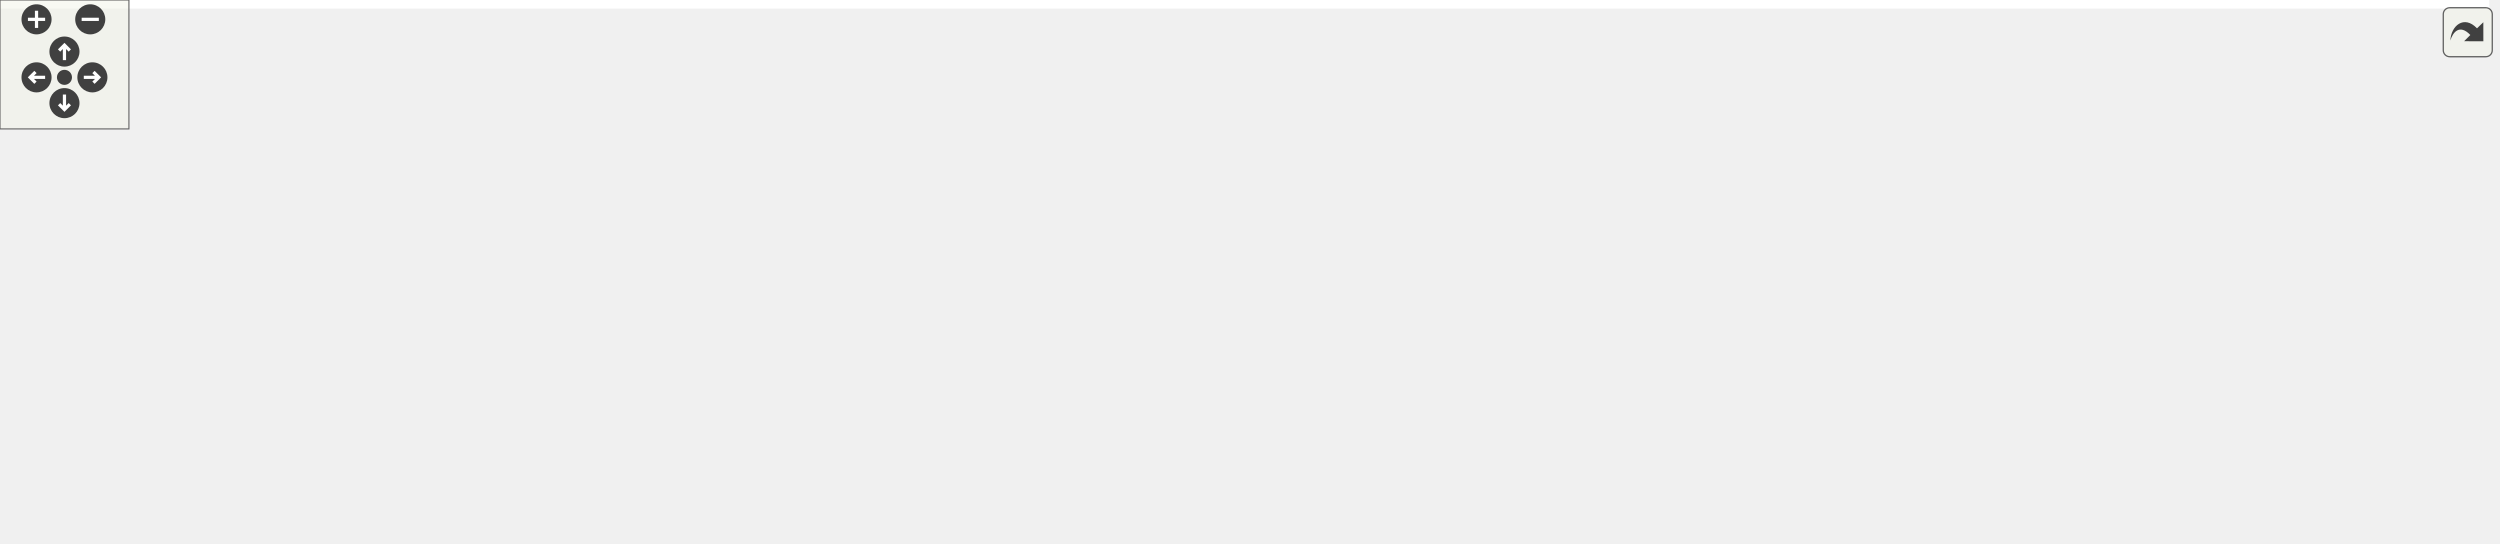
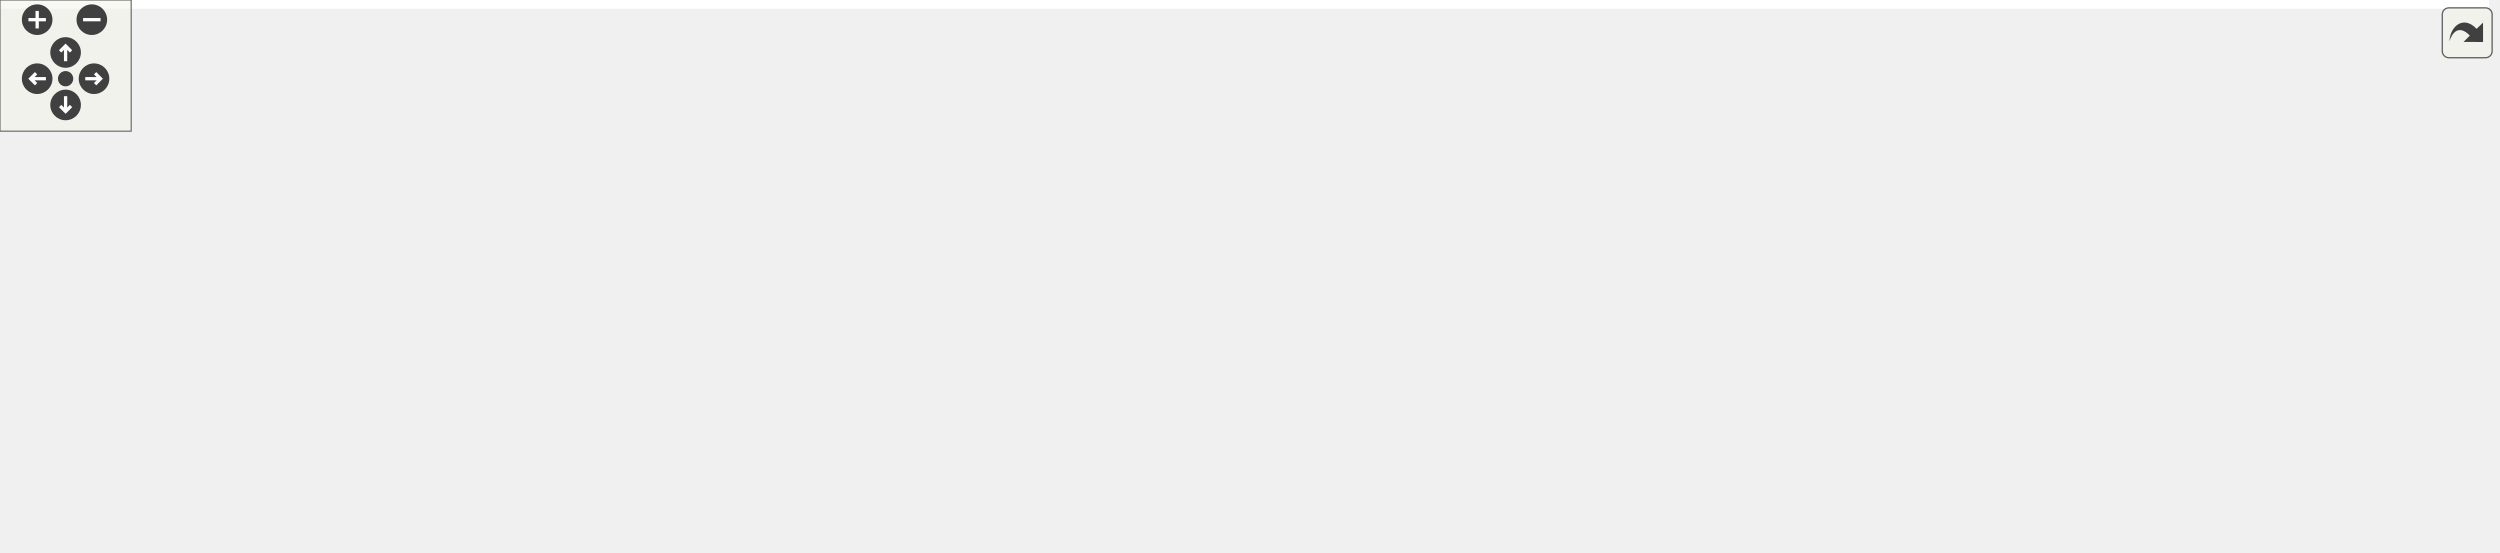
<svg xmlns="http://www.w3.org/2000/svg" xmlns:xlink="http://www.w3.org/1999/xlink" id="main" version="1.1" xml:space="preserve">
  <style type="text/css">
.edge:hover path { stroke: red; }
.edge:hover polygon { stroke: red; fill: red; }
</style>
  <defs>
    <circle id="rim" cx="0" cy="0" r="7" />
    <circle id="rim2" cx="0" cy="0" r="3.5" />
    <g id="zoomPlus">
      <use xlink:href="#rim" fill="#404040">
        <set attributeName="fill" to="#808080" begin="zoomplus.mouseover" end="zoomplus.mouseout" />
      </use>
      <path d="M-4,0h8M0,-4v8" fill="none" stroke="white" stroke-width="1.5" pointer-events="none" />
    </g>
    <g id="zoomMin">
      <use xlink:href="#rim" fill="#404040">
        <set attributeName="fill" to="#808080" begin="zoomminus.mouseover" end="zoomminus.mouseout" />
      </use>
      <path d="M-4,0h8" fill="none" stroke="white" stroke-width="1.5" pointer-events="none" />
    </g>
    <g id="dirArrow">
      <path fill="none" stroke="white" stroke-width="1.5" d="M0,-3.0v7 M-2.5,-0.5L0,-3.0L2.5,-0.5" />
    </g>
    <g id="resetDef">
      <use xlink:href="#rim2" fill="#404040">
        <set attributeName="fill" to="#808080" begin="reset.mouseover" end="reset.mouseout" />
      </use>
    </g>
  </defs>
  <svg id="graph" class="graph">
    <g id="viewport">
-       <polygon fill="white" stroke="transparent" points="-4,4 -4,-192 1158.5,-192 1158.5,4 -4,4" />
+       <polygon fill="white" stroke="transparent" points="-4,4 -4,-192 1138.5,-192 1138.5,4 -4,4" />
      <g id="node1" class="node">
        <g id="a_node1">
          <a xlink:title="Shader pointers extracted from Scene to reduce fan-out.">
-             <polygon fill="#bfbfbf" stroke="black" points="549,-168.5 549,-187.5 685,-187.5 685,-168.5 549,-168.5" />
-             <text text-anchor="middle" x="617" y="-175.5" font-family="Helvetica,sans-Serif" font-size="10.00">include/scene_shaders.h</text>
+             <polygon fill="#bfbfbf" stroke="black" points="523,-168.5 523,-187.5 659,-187.5 659,-168.5 523,-168.5" />
+             <text text-anchor="middle" x="591" y="-175.5" font-family="Helvetica,sans-Serif" font-size="10.00">include/scene_shaders.h</text>
          </a>
        </g>
      </g>
      <g id="node2" class="node">
        <g id="a_node2">
          <a xlink:href="scene_8h.html" target="_top" xlink:title=" ">
-             <polygon fill="white" stroke="black" points="571,-112.5 571,-131.5 663,-131.5 663,-112.5 571,-112.5" />
-             <text text-anchor="middle" x="617" y="-119.5" font-family="Helvetica,sans-Serif" font-size="10.00">include/scene.h</text>
+             <polygon fill="white" stroke="black" points="545,-112.5 545,-131.5 637,-131.5 637,-112.5 545,-112.5" />
+             <text text-anchor="middle" x="591" y="-119.5" font-family="Helvetica,sans-Serif" font-size="10.00">include/scene.h</text>
          </a>
        </g>
      </g>
      <g id="edge1" class="edge">
-         <path fill="none" stroke="midnightblue" d="M617,-157.8C617,-148.91 617,-138.78 617,-131.75" />
-         <polygon fill="midnightblue" stroke="midnightblue" points="613.5,-158.08 617,-168.08 620.5,-158.08 613.5,-158.08" />
+         <path fill="none" stroke="midnightblue" d="M591,-157.8C591,-148.91 591,-138.78 591,-131.75" />
+         <polygon fill="midnightblue" stroke="midnightblue" points="587.5,-158.08 591,-168.08 594.5,-158.08 587.5,-158.08" />
      </g>
      <g id="node3" class="node">
        <g id="a_node3">
          <a xlink:href="app_8h.html" target="_top" xlink:title=" ">
-             <polygon fill="white" stroke="black" points="246,-56.5 246,-75.5 328,-75.5 328,-56.5 246,-56.5" />
-             <text text-anchor="middle" x="287" y="-63.5" font-family="Helvetica,sans-Serif" font-size="10.00">include/app.h</text>
+             <polygon fill="white" stroke="black" points="226,-56.5 226,-75.5 308,-75.5 308,-56.5 226,-56.5" />
+             <text text-anchor="middle" x="267" y="-63.5" font-family="Helvetica,sans-Serif" font-size="10.00">include/app.h</text>
          </a>
        </g>
      </g>
      <g id="edge2" class="edge">
-         <path fill="none" stroke="midnightblue" d="M560.55,-111.76C494.54,-100.96 386.88,-83.34 328.24,-73.75" />
-         <polygon fill="midnightblue" stroke="midnightblue" points="560.33,-115.27 570.77,-113.43 561.46,-108.37 560.33,-115.27" />
+         <path fill="none" stroke="midnightblue" d="M534.9,-111.65C470.25,-100.88 365.55,-83.42 308.05,-73.84" />
+         <polygon fill="midnightblue" stroke="midnightblue" points="534.48,-115.13 544.92,-113.32 535.63,-108.22 534.48,-115.13" />
      </g>
      <g id="node4" class="node">
        <g id="a_node4">
          <a xlink:href="app_8c.html" target="_top" xlink:title=" ">
-             <polygon fill="white" stroke="black" points="419,-0.5 419,-19.5 479,-19.5 479,-0.5 419,-0.5" />
-             <text text-anchor="middle" x="449" y="-7.5" font-family="Helvetica,sans-Serif" font-size="10.00">src/app.c</text>
-           </a>
-         </g>
-       </g>
-       <g id="edge14" class="edge">
-         <path fill="none" stroke="midnightblue" d="M560.7,-115.24C511.12,-108.88 444.33,-96.68 428,-76 414.62,-59.06 430.88,-33.36 441.4,-19.91" />
-         <polygon fill="midnightblue" stroke="midnightblue" points="560.33,-118.73 570.68,-116.48 561.19,-111.78 560.33,-118.73" />
+             <polygon fill="white" stroke="black" points="0,-0.5 0,-19.5 60,-19.5 60,-0.5 0,-0.5" />
+             <text text-anchor="middle" x="30" y="-7.5" font-family="Helvetica,sans-Serif" font-size="10.00">src/app.c</text>
+           </a>
+         </g>
+       </g>
+       <g id="edge11" class="edge">
+         <path fill="none" stroke="midnightblue" d="M534.4,-120.32C453.72,-118.14 301.63,-109.46 177,-76 126.6,-62.47 71.4,-34.02 45.3,-19.67" />
+         <polygon fill="midnightblue" stroke="midnightblue" points="534.74,-123.83 544.82,-120.58 534.91,-116.84 534.74,-123.83" />
      </g>
      <g id="node5" class="node">
        <g id="a_node5">
          <a xlink:href="app__input_8c.html" target="_top" xlink:title=" ">
-             <polygon fill="white" stroke="black" points="0,-0.5 0,-19.5 90,-19.5 90,-0.5 0,-0.5" />
-             <text text-anchor="middle" x="45" y="-7.5" font-family="Helvetica,sans-Serif" font-size="10.00">src/app_input.c</text>
-           </a>
-         </g>
-       </g>
-       <g id="edge15" class="edge">
-         <path fill="none" stroke="midnightblue" d="M560.72,-118.01C485.99,-113.21 350.26,-101.58 237,-76 172.98,-61.54 100.34,-33.65 65.61,-19.57" />
-         <polygon fill="midnightblue" stroke="midnightblue" points="560.65,-121.51 570.85,-118.64 561.09,-114.53 560.65,-121.51" />
+             <polygon fill="white" stroke="black" points="78,-0.5 78,-19.5 168,-19.5 168,-0.5 78,-0.5" />
+             <text text-anchor="middle" x="123" y="-7.5" font-family="Helvetica,sans-Serif" font-size="10.00">src/app_input.c</text>
+           </a>
+         </g>
+       </g>
+       <g id="edge12" class="edge">
+         <path fill="none" stroke="midnightblue" d="M534.92,-117.57C445.23,-111.52 273.82,-97.54 217,-76 182.12,-62.78 147.78,-33.92 131.99,-19.52" />
+         <polygon fill="midnightblue" stroke="midnightblue" points="534.71,-121.06 544.92,-118.23 535.17,-114.08 534.71,-121.06" />
      </g>
      <g id="node9" class="node">
        <g id="a_node9">
-           <a xlink:href="renderer_8h.html" target="_top" xlink:title=" ">
-             <polygon fill="white" stroke="black" points="437,-56.5 437,-75.5 541,-75.5 541,-56.5 437,-56.5" />
-             <text text-anchor="middle" x="489" y="-63.5" font-family="Helvetica,sans-Serif" font-size="10.00">include/renderer.h</text>
+           <a xlink:href="scene__internal_8h.html" target="_top" xlink:title="Internal declarations shared across scene_*.c translation units.">
+             <polygon fill="white" stroke="black" points="475.5,-56.5 475.5,-75.5 610.5,-75.5 610.5,-56.5 475.5,-56.5" />
+             <text text-anchor="middle" x="543" y="-63.5" font-family="Helvetica,sans-Serif" font-size="10.00">include/scene_internal.h</text>
          </a>
        </g>
      </g>
      <g id="edge8" class="edge">
-         <path fill="none" stroke="midnightblue" d="M587.38,-108.5C563.38,-98.38 530.22,-84.39 509.19,-75.52" />
-         <polygon fill="midnightblue" stroke="midnightblue" points="586.14,-111.78 596.72,-112.44 588.86,-105.33 586.14,-111.78" />
+         <path fill="none" stroke="midnightblue" d="M576.27,-104.43C567.86,-94.97 557.65,-83.48 550.78,-75.75" />
+         <polygon fill="midnightblue" stroke="midnightblue" points="573.81,-106.93 583.07,-112.08 579.05,-102.28 573.81,-106.93" />
+       </g>
+       <g id="node10" class="node">
+         <g id="a_node10">
+           <a xlink:href="scene__init_8c.html" target="_top" xlink:title=" ">
+             <polygon fill="white" stroke="black" points="497,-0.5 497,-19.5 589,-19.5 589,-0.5 497,-0.5" />
+             <text text-anchor="middle" x="543" y="-7.5" font-family="Helvetica,sans-Serif" font-size="10.00">src/scene_init.c</text>
+           </a>
+         </g>
+       </g>
+       <g id="edge16" class="edge">
+         <path fill="none" stroke="midnightblue" d="M534.9,-115.07C509.79,-109.31 482.43,-98.02 467,-76 449.86,-51.55 490.06,-30.61 518.29,-19.5" />
+         <polygon fill="midnightblue" stroke="midnightblue" points="534.24,-118.51 544.74,-117.09 535.64,-111.66 534.24,-118.51" />
      </g>
      <g id="node11" class="node">
        <g id="a_node11">
-           <a xlink:href="scene__internal_8h.html" target="_top" xlink:title="Internal declarations shared across scene_*.c translation units.">
-             <polygon fill="white" stroke="black" points="597.5,-56.5 597.5,-75.5 732.5,-75.5 732.5,-56.5 597.5,-56.5" />
-             <text text-anchor="middle" x="665" y="-63.5" font-family="Helvetica,sans-Serif" font-size="10.00">include/scene_internal.h</text>
-           </a>
-         </g>
-       </g>
-       <g id="edge11" class="edge">
-         <path fill="none" stroke="midnightblue" d="M631.73,-104.43C640.14,-94.97 650.35,-83.48 657.22,-75.75" />
-         <polygon fill="midnightblue" stroke="midnightblue" points="628.95,-102.28 624.93,-112.08 634.19,-106.93 628.95,-102.28" />
+           <a xlink:href="scene__nbody_8c.html" target="_top" xlink:title=" ">
+             <polygon fill="white" stroke="black" points="607,-0.5 607,-19.5 711,-19.5 711,-0.5 607,-0.5" />
+             <text text-anchor="middle" x="659" y="-7.5" font-family="Helvetica,sans-Serif" font-size="10.00">src/scene_nbody.c</text>
+           </a>
+         </g>
+       </g>
+       <g id="edge17" class="edge">
+         <path fill="none" stroke="midnightblue" d="M602.19,-103.92C607.63,-95.55 614.22,-85.29 620,-76 632.37,-56.11 646.39,-32.45 653.79,-19.89" />
+         <polygon fill="midnightblue" stroke="midnightblue" points="599.17,-102.14 596.64,-112.43 605.04,-105.96 599.17,-102.14" />
      </g>
      <g id="node12" class="node">
        <g id="a_node12">
-           <a xlink:href="scene__init_8c.html" target="_top" xlink:title=" ">
-             <polygon fill="white" stroke="black" points="599,-0.5 599,-19.5 691,-19.5 691,-0.5 599,-0.5" />
-             <text text-anchor="middle" x="645" y="-7.5" font-family="Helvetica,sans-Serif" font-size="10.00">src/scene_init.c</text>
-           </a>
-         </g>
-       </g>
-       <g id="edge18" class="edge">
-         <path fill="none" stroke="midnightblue" d="M601.99,-104.72C591.68,-91.47 581.16,-72.36 589,-56 596.92,-39.47 614.21,-27.08 627.5,-19.54" />
-         <polygon fill="midnightblue" stroke="midnightblue" points="599.41,-107.1 608.53,-112.49 604.77,-102.59 599.41,-107.1" />
+           <a xlink:href="env__manager_8c.html" target="_top" xlink:title=" ">
+             <polygon fill="white" stroke="black" points="667,-56.5 667,-75.5 775,-75.5 775,-56.5 667,-56.5" />
+             <text text-anchor="middle" x="721" y="-63.5" font-family="Helvetica,sans-Serif" font-size="10.00">src/env_manager.c</text>
+           </a>
+         </g>
+       </g>
+       <g id="edge13" class="edge">
+         <path fill="none" stroke="midnightblue" d="M621.09,-108.5C645.46,-98.38 679.14,-84.39 700.5,-75.52" />
+         <polygon fill="midnightblue" stroke="midnightblue" points="619.49,-105.38 611.6,-112.44 622.18,-111.84 619.49,-105.38" />
      </g>
      <g id="node13" class="node">
        <g id="a_node13">
-           <a xlink:href="scene__nbody_8c.html" target="_top" xlink:title=" ">
-             <polygon fill="white" stroke="black" points="709,-0.5 709,-19.5 813,-19.5 813,-0.5 709,-0.5" />
-             <text text-anchor="middle" x="761" y="-7.5" font-family="Helvetica,sans-Serif" font-size="10.00">src/scene_nbody.c</text>
-           </a>
-         </g>
-       </g>
-       <g id="edge19" class="edge">
-         <path fill="none" stroke="midnightblue" d="M672.92,-112.54C697.11,-106.22 723.94,-95.2 742,-76 756.82,-60.24 760.15,-33.56 760.85,-19.79" />
-         <polygon fill="midnightblue" stroke="midnightblue" points="672.01,-109.16 663.11,-114.9 673.65,-115.97 672.01,-109.16" />
+           <a xlink:href="renderer_8c.html" target="_top" xlink:title=" ">
+             <polygon fill="white" stroke="black" points="793.5,-56.5 793.5,-75.5 876.5,-75.5 876.5,-56.5 793.5,-56.5" />
+             <text text-anchor="middle" x="835" y="-63.5" font-family="Helvetica,sans-Serif" font-size="10.00">src/renderer.c</text>
+           </a>
+         </g>
+       </g>
+       <g id="edge14" class="edge">
+         <path fill="none" stroke="midnightblue" d="M639.43,-110.28C685.54,-100.08 754.03,-84.92 796.52,-75.52" />
+         <polygon fill="midnightblue" stroke="midnightblue" points="638.67,-106.87 629.66,-112.44 640.18,-113.7 638.67,-106.87" />
      </g>
      <g id="node14" class="node">
        <g id="a_node14">
-           <a xlink:href="env__manager_8c.html" target="_top" xlink:title=" ">
-             <polygon fill="white" stroke="black" points="789,-56.5 789,-75.5 897,-75.5 897,-56.5 789,-56.5" />
-             <text text-anchor="middle" x="843" y="-63.5" font-family="Helvetica,sans-Serif" font-size="10.00">src/env_manager.c</text>
-           </a>
-         </g>
-       </g>
-       <g id="edge16" class="edge">
-         <path fill="none" stroke="midnightblue" d="M662.67,-110.09C705.36,-99.89 768.25,-84.86 807.36,-75.52" />
-         <polygon fill="midnightblue" stroke="midnightblue" points="661.72,-106.72 652.81,-112.44 663.35,-113.52 661.72,-106.72" />
+           <a xlink:href="scene__cleanup_8c.html" target="_top" xlink:title=" ">
+             <polygon fill="white" stroke="black" points="895,-56.5 895,-75.5 1009,-75.5 1009,-56.5 895,-56.5" />
+             <text text-anchor="middle" x="952" y="-63.5" font-family="Helvetica,sans-Serif" font-size="10.00">src/scene_cleanup.c</text>
+           </a>
+         </g>
+       </g>
+       <g id="edge15" class="edge">
+         <path fill="none" stroke="midnightblue" d="M647.1,-112.61C714.52,-102.52 827.03,-85.69 894.9,-75.54" />
+         <polygon fill="midnightblue" stroke="midnightblue" points="646.46,-109.17 637.09,-114.11 647.5,-116.09 646.46,-109.17" />
      </g>
      <g id="node15" class="node">
        <g id="a_node15">
-           <a xlink:href="scene__cleanup_8c.html" target="_top" xlink:title=" ">
-             <polygon fill="white" stroke="black" points="915,-56.5 915,-75.5 1029,-75.5 1029,-56.5 915,-56.5" />
-             <text text-anchor="middle" x="972" y="-63.5" font-family="Helvetica,sans-Serif" font-size="10.00">src/scene_cleanup.c</text>
-           </a>
-         </g>
-       </g>
-       <g id="edge17" class="edge">
-         <path fill="none" stroke="midnightblue" d="M673.33,-112.43C739.85,-102.31 849.78,-85.59 916.1,-75.5" />
-         <polygon fill="midnightblue" stroke="midnightblue" points="672.41,-109.03 663.05,-114 673.46,-115.95 672.41,-109.03" />
-       </g>
-       <g id="node16" class="node">
-         <g id="a_node16">
          <a xlink:href="scene__render_8c.html" target="_top" xlink:title=" ">
-             <polygon fill="white" stroke="black" points="1047.5,-56.5 1047.5,-75.5 1154.5,-75.5 1154.5,-56.5 1047.5,-56.5" />
-             <text text-anchor="middle" x="1101" y="-63.5" font-family="Helvetica,sans-Serif" font-size="10.00">src/scene_render.c</text>
-           </a>
-         </g>
-       </g>
-       <g id="edge20" class="edge">
-         <path fill="none" stroke="midnightblue" d="M673.12,-115.64C753.88,-107.78 907.55,-92.29 1038,-76 1041.07,-75.62 1044.22,-75.21 1047.4,-74.79" />
-         <polygon fill="midnightblue" stroke="midnightblue" points="672.78,-112.16 663.16,-116.61 673.45,-119.12 672.78,-112.16" />
+             <polygon fill="white" stroke="black" points="1027.5,-56.5 1027.5,-75.5 1134.5,-75.5 1134.5,-56.5 1027.5,-56.5" />
+             <text text-anchor="middle" x="1081" y="-63.5" font-family="Helvetica,sans-Serif" font-size="10.00">src/scene_render.c</text>
+           </a>
+         </g>
+       </g>
+       <g id="edge18" class="edge">
+         <path fill="none" stroke="midnightblue" d="M647.26,-115.74C729.01,-107.94 885.34,-92.46 1018,-76 1021.07,-75.62 1024.22,-75.21 1027.4,-74.79" />
+         <polygon fill="midnightblue" stroke="midnightblue" points="646.81,-112.26 637.19,-116.7 647.48,-119.23 646.81,-112.26" />
      </g>
      <g id="edge3" class="edge">
-         <path fill="none" stroke="midnightblue" d="M322.48,-53.17C352.99,-43 396.24,-28.59 423.45,-19.52" />
-         <polygon fill="midnightblue" stroke="midnightblue" points="321.05,-49.96 312.67,-56.44 323.26,-56.6 321.05,-49.96" />
+         <path fill="none" stroke="midnightblue" d="M219.63,-54.28C179.51,-45.19 120.48,-31.79 69,-20 66.16,-19.35 63.19,-18.67 60.23,-17.99" />
+         <polygon fill="midnightblue" stroke="midnightblue" points="218.88,-57.7 229.4,-56.49 220.42,-50.87 218.88,-57.7" />
      </g>
      <g id="edge4" class="edge">
-         <path fill="none" stroke="midnightblue" d="M238.68,-54.22C192.95,-44.01 125.22,-28.9 83.17,-19.52" />
-         <polygon fill="midnightblue" stroke="midnightblue" points="238.13,-57.68 248.65,-56.44 239.66,-50.85 238.13,-57.68" />
+         <path fill="none" stroke="midnightblue" d="M234.75,-52.91C207.68,-42.75 169.68,-28.51 145.71,-19.52" />
+         <polygon fill="midnightblue" stroke="midnightblue" points="233.59,-56.21 244.18,-56.44 236.05,-49.66 233.59,-56.21" />
      </g>
      <g id="node6" class="node">
        <g id="a_node6">
          <a xlink:href="app__ui_8c.html" target="_top" xlink:title=" ">
-             <polygon fill="white" stroke="black" points="108,-0.5 108,-19.5 182,-19.5 182,-0.5 108,-0.5" />
-             <text text-anchor="middle" x="145" y="-7.5" font-family="Helvetica,sans-Serif" font-size="10.00">src/app_ui.c</text>
+             <polygon fill="white" stroke="black" points="186,-0.5 186,-19.5 260,-19.5 260,-0.5 186,-0.5" />
+             <text text-anchor="middle" x="223" y="-7.5" font-family="Helvetica,sans-Serif" font-size="10.00">src/app_ui.c</text>
          </a>
        </g>
      </g>
      <g id="edge5" class="edge">
-         <path fill="none" stroke="midnightblue" d="M254.84,-52.77C228.17,-42.63 190.93,-28.47 167.4,-19.52" />
-         <polygon fill="midnightblue" stroke="midnightblue" points="253.91,-56.16 264.5,-56.44 256.4,-49.62 253.91,-56.16" />
+         <path fill="none" stroke="midnightblue" d="M253.27,-48.14C245.6,-38.74 236.37,-27.4 230.13,-19.75" />
+         <polygon fill="midnightblue" stroke="midnightblue" points="250.7,-50.54 259.73,-56.08 256.13,-46.12 250.7,-50.54" />
      </g>
      <g id="node7" class="node">
        <g id="a_node7">
          <a xlink:href="main_8c.html" target="_top" xlink:title=" ">
-             <polygon fill="white" stroke="black" points="200.5,-0.5 200.5,-19.5 267.5,-19.5 267.5,-0.5 200.5,-0.5" />
-             <text text-anchor="middle" x="234" y="-7.5" font-family="Helvetica,sans-Serif" font-size="10.00">src/main.c</text>
+             <polygon fill="white" stroke="black" points="278.5,-0.5 278.5,-19.5 345.5,-19.5 345.5,-0.5 278.5,-0.5" />
+             <text text-anchor="middle" x="312" y="-7.5" font-family="Helvetica,sans-Serif" font-size="10.00">src/main.c</text>
          </a>
        </g>
      </g>
      <g id="edge6" class="edge">
-         <path fill="none" stroke="midnightblue" d="M271.02,-48.72C261.68,-39.2 250.25,-27.56 242.59,-19.75" />
-         <polygon fill="midnightblue" stroke="midnightblue" points="268.75,-51.4 278.25,-56.08 273.74,-46.49 268.75,-51.4" />
+         <path fill="none" stroke="midnightblue" d="M281.05,-48.14C288.89,-38.74 298.33,-27.4 304.71,-19.75" />
+         <polygon fill="midnightblue" stroke="midnightblue" points="278.14,-46.16 274.43,-56.08 283.52,-50.64 278.14,-46.16" />
      </g>
      <g id="node8" class="node">
        <g id="a_node8">
          <a xlink:href="tracy__manager_8c.html" target="_top" xlink:title=" ">
-             <polygon fill="white" stroke="black" points="285.5,-0.5 285.5,-19.5 400.5,-19.5 400.5,-0.5 285.5,-0.5" />
-             <text text-anchor="middle" x="343" y="-7.5" font-family="Helvetica,sans-Serif" font-size="10.00">src/tracy_manager.c</text>
+             <polygon fill="white" stroke="black" points="363.5,-0.5 363.5,-19.5 478.5,-19.5 478.5,-0.5 363.5,-0.5" />
+             <text text-anchor="middle" x="421" y="-7.5" font-family="Helvetica,sans-Serif" font-size="10.00">src/tracy_manager.c</text>
          </a>
        </g>
      </g>
      <g id="edge7" class="edge">
-         <path fill="none" stroke="midnightblue" d="M303.33,-49.25C313.26,-39.67 325.59,-27.79 333.84,-19.83" />
-         <polygon fill="midnightblue" stroke="midnightblue" points="300.77,-46.86 296,-56.32 305.63,-51.9 300.77,-46.86" />
+         <path fill="none" stroke="midnightblue" d="M301.11,-53.04C330.09,-42.88 370.96,-28.55 396.71,-19.52" />
+         <polygon fill="midnightblue" stroke="midnightblue" points="299.68,-49.83 291.4,-56.44 302,-56.44 299.68,-49.83" />
      </g>
      <g id="edge9" class="edge">
-         <path fill="none" stroke="midnightblue" d="M476.3,-47.86C469.37,-38.5 461.09,-27.33 455.48,-19.75" />
-         <polygon fill="midnightblue" stroke="midnightblue" points="473.63,-50.13 482.39,-56.08 479.25,-45.96 473.63,-50.13" />
-       </g>
-       <g id="node10" class="node">
-         <g id="a_node10">
-           <a xlink:href="renderer_8c.html" target="_top" xlink:title=" ">
-             <polygon fill="white" stroke="black" points="497.5,-0.5 497.5,-19.5 580.5,-19.5 580.5,-0.5 497.5,-0.5" />
-             <text text-anchor="middle" x="539" y="-7.5" font-family="Helvetica,sans-Serif" font-size="10.00">src/renderer.c</text>
-           </a>
-         </g>
+         <path fill="none" stroke="midnightblue" d="M543,-45.8C543,-36.91 543,-26.78 543,-19.75" />
+         <polygon fill="midnightblue" stroke="midnightblue" points="539.5,-46.08 543,-56.08 546.5,-46.08 539.5,-46.08" />
      </g>
      <g id="edge10" class="edge">
-         <path fill="none" stroke="midnightblue" d="M504.08,-48.72C512.89,-39.2 523.67,-27.56 530.9,-19.75" />
-         <polygon fill="midnightblue" stroke="midnightblue" points="501.48,-46.37 497.26,-56.08 506.62,-51.12 501.48,-46.37" />
-       </g>
-       <g id="edge12" class="edge">
-         <path fill="none" stroke="midnightblue" d="M658.22,-46.69C654.85,-37.59 650.93,-27.01 648.24,-19.75" />
-         <polygon fill="midnightblue" stroke="midnightblue" points="654.94,-47.92 661.7,-56.08 661.51,-45.49 654.94,-47.92" />
-       </g>
-       <g id="edge13" class="edge">
-         <path fill="none" stroke="midnightblue" d="M689.57,-51.18C707.24,-41.24 730.51,-28.15 745.61,-19.65" />
-         <polygon fill="midnightblue" stroke="midnightblue" points="687.42,-48.37 680.42,-56.32 690.86,-54.47 687.42,-48.37" />
+         <path fill="none" stroke="midnightblue" d="M570.72,-52.1C592.39,-42.01 621.9,-28.27 640.71,-19.52" />
+         <polygon fill="midnightblue" stroke="midnightblue" points="568.97,-49.05 561.38,-56.44 571.92,-55.4 568.97,-49.05" />
      </g>
    </g>
  </svg>
  <g id="navigator" transform="translate(0 0)" fill="#404254">
    <rect fill="#f2f5e9" fill-opacity="0.5" stroke="#606060" stroke-width=".5" x="0" y="0" width="60" height="60" />
    <use id="zoomplus" xlink:href="#zoomPlus" x="17" y="9" />
    <use id="zoomminus" xlink:href="#zoomMin" x="42" y="9" />
    <use id="reset" xlink:href="#resetDef" x="30" y="36" />
    <g id="arrowUp" xlink:href="#dirArrow" transform="translate(30 24)">
      <use xlink:href="#rim" fill="#404040">
        <set attributeName="fill" to="#808080" begin="arrowUp.mouseover" end="arrowUp.mouseout" />
      </use>
      <path fill="none" stroke="white" stroke-width="1.5" d="M0,-3.0v7 M-2.5,-0.5L0,-3.0L2.5,-0.5" />
    </g>
    <g id="arrowRight" xlink:href="#dirArrow" transform="rotate(90) translate(36 -43)">
      <use xlink:href="#rim" fill="#404040">
        <set attributeName="fill" to="#808080" begin="arrowRight.mouseover" end="arrowRight.mouseout" />
      </use>
      <path fill="none" stroke="white" stroke-width="1.5" d="M0,-3.0v7 M-2.5,-0.5L0,-3.0L2.5,-0.5" />
    </g>
    <g id="arrowDown" xlink:href="#dirArrow" transform="rotate(180) translate(-30 -48)">
      <use xlink:href="#rim" fill="#404040">
        <set attributeName="fill" to="#808080" begin="arrowDown.mouseover" end="arrowDown.mouseout" />
      </use>
      <path fill="none" stroke="white" stroke-width="1.5" d="M0,-3.0v7 M-2.5,-0.5L0,-3.0L2.5,-0.5" />
    </g>
    <g id="arrowLeft" xlink:href="#dirArrow" transform="rotate(270) translate(-36 17)">
      <use xlink:href="#rim" fill="#404040">
        <set attributeName="fill" to="#808080" begin="arrowLeft.mouseover" end="arrowLeft.mouseout" />
      </use>
      <path fill="none" stroke="white" stroke-width="1.5" d="M0,-3.0v7 M-2.5,-0.5L0,-3.0L2.5,-0.5" />
    </g>
  </g>
  <svg viewBox="0 0 15 15" width="100%" height="30px" preserveAspectRatio="xMaxYMin meet">
    <g id="arrow_out" transform="scale(0.3 0.3)">
      <a xlink:href="scene__shaders_8h__dep__incl_org.svg" target="_base">
        <rect id="button" ry="5" rx="5" y="6" x="6" height="38" width="38" fill="#f2f5e9" fill-opacity="0.5" stroke="#606060" stroke-width="1.0" />
        <path id="arrow" d="M 11.5,31.437 C 11.94,20.098 22.043,11.323 32.159,21.979 L 37.069,17.246 C 37.069,17.246 37.088,32 37.088,32 L 22.16,31.978 C 22.16,31.978 26.998,27.14 26.998,27.14 C 18.529,18.264 13.292,25.23 11.5,31.437 z" style="fill:#404040;" />
      </a>
    </g>
  </svg>
</svg>
